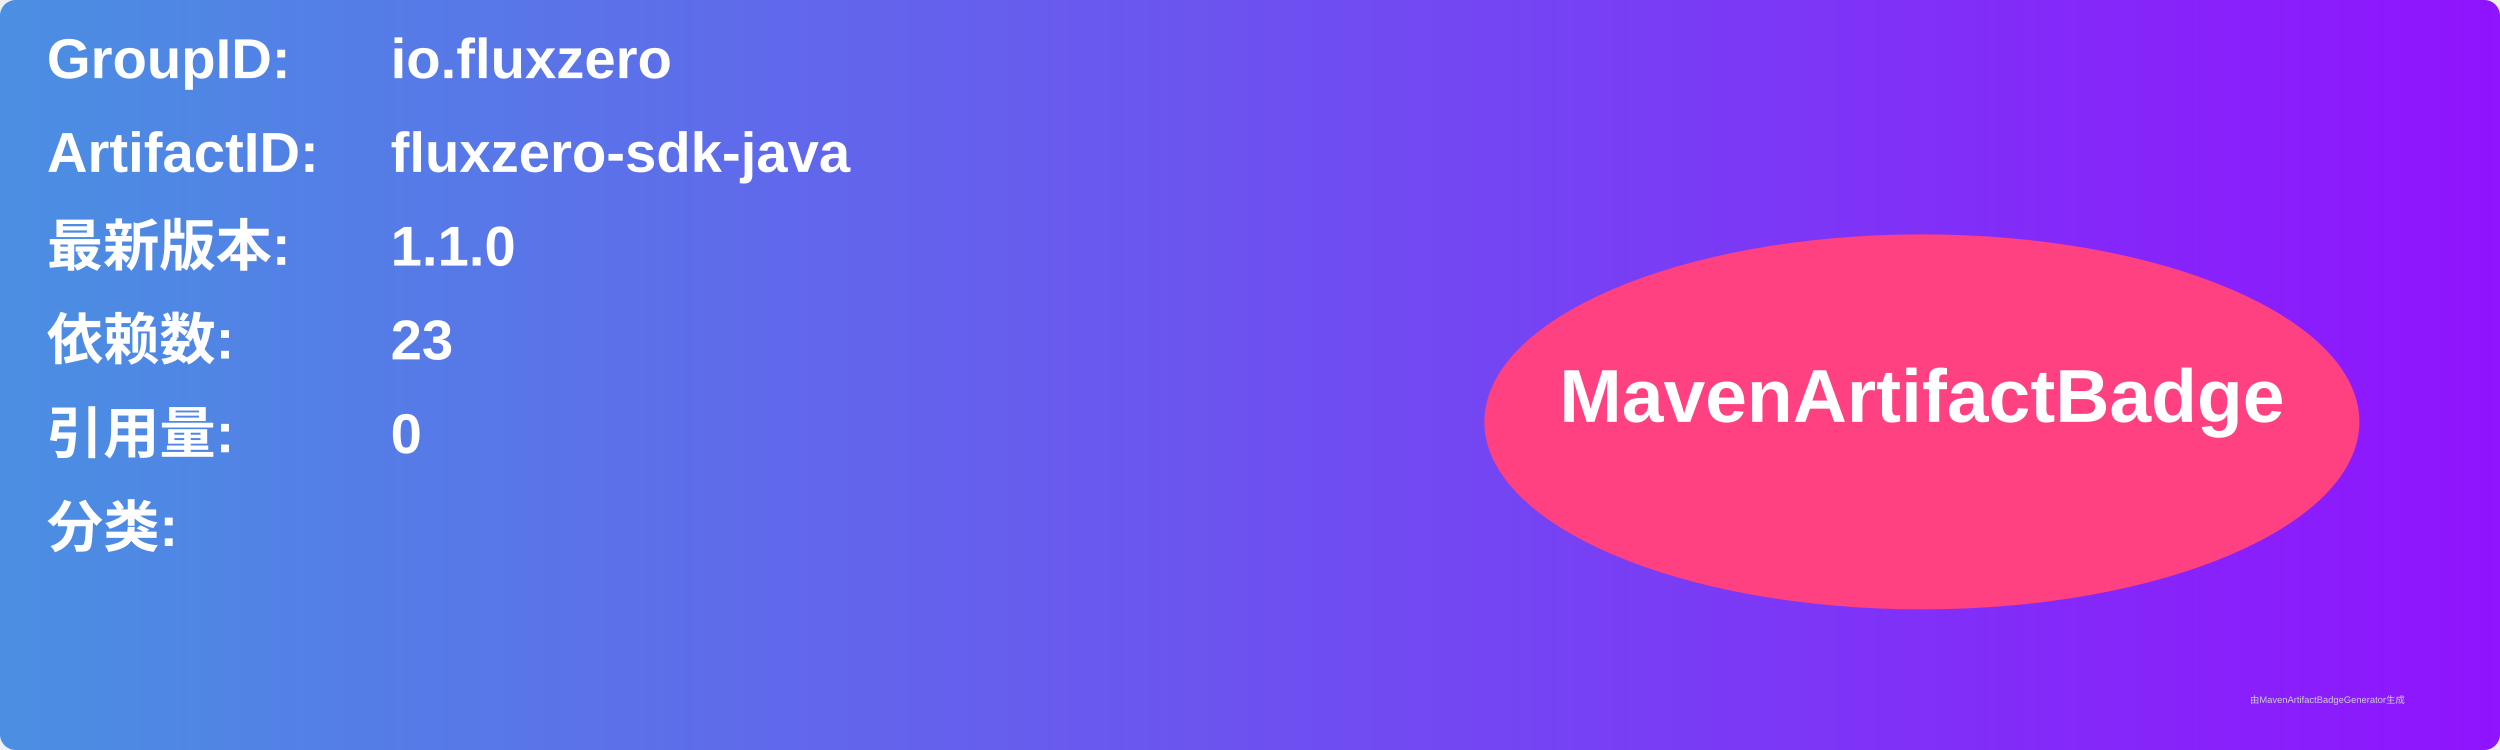
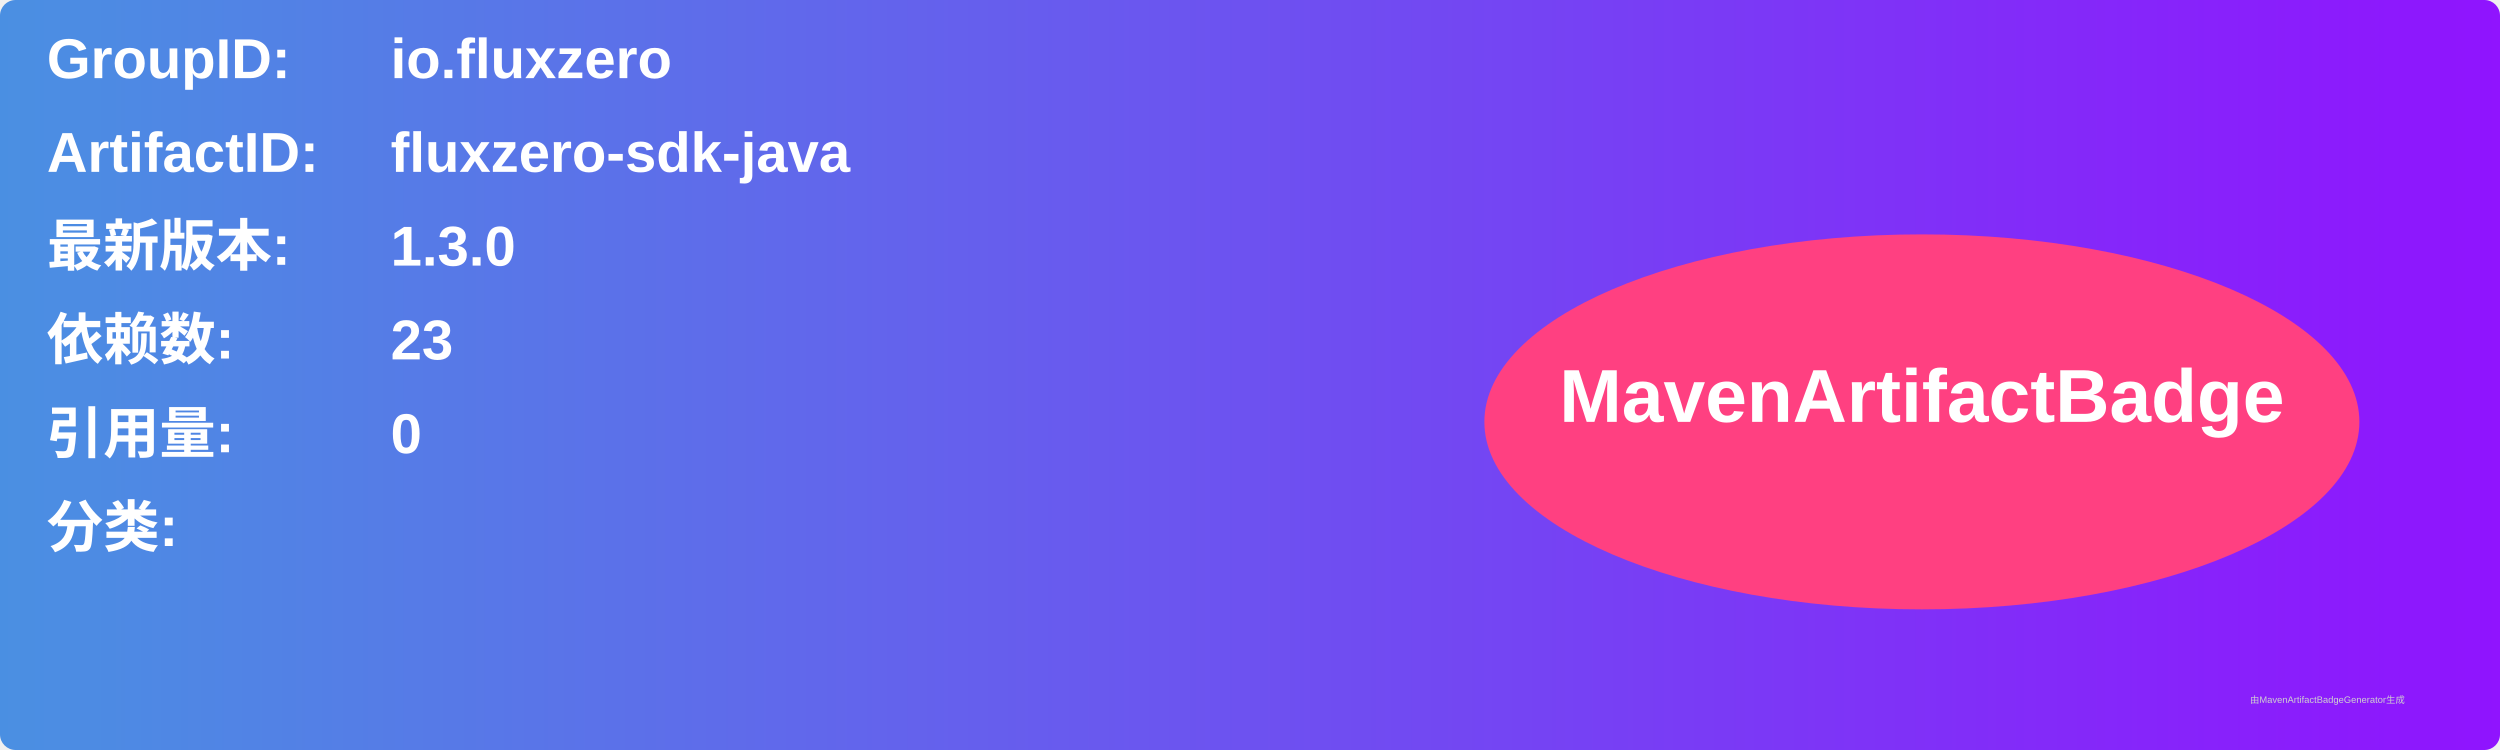
<svg xmlns="http://www.w3.org/2000/svg" width="800" height="240" viewBox="0 0 800 240">
  <linearGradient id="grad" x1="0%" y1="0%" x2="100%" y2="0%">
    <stop offset="0%" stop-color="#4a90e2" />
    <stop offset="100%" stop-color="#9013fe" />
  </linearGradient>
  <rect width="100%" height="100%" rx="5" ry="5" fill="url(#grad)" />
  <g transform="translate(15, 15)">
    <text x="0" y="10" font-family="Arial" font-size="18" fill="white" font-weight="bold" width="260">GroupID:</text>
    <text x="110" y="10" font-family="Arial" font-size="18" fill="white" font-weight="bold" width="460">io.fluxzero</text>
    <text x="0" y="40" font-family="Arial" font-size="18" fill="white" font-weight="bold" width="260">ArtifactID:</text>
    <text x="110" y="40" font-family="Arial" font-size="18" fill="white" font-weight="bold" width="460">fluxzero-sdk-java</text>
    <text x="0" y="70" font-family="Arial" font-size="18" fill="white" font-weight="bold">最新版本:</text>
    <text x="110" y="70" font-family="Arial" font-size="18" fill="white" font-weight="bold">
-       <tspan font-weight="bold">1.1.0</tspan>
+       <tspan font-weight="bold">1.3.0</tspan>
    </text>
    <text x="0" y="100" font-family="Arial" font-size="18" fill="white" font-weight="bold">依赖数: </text>
    <text x="110" y="100" font-family="Arial" font-size="18" fill="white">
      <tspan font-weight="bold">23</tspan>
    </text>
    <text x="0" y="130" font-family="Arial" font-size="18" fill="white" font-weight="bold">引用量: </text>
    <text x="110" y="130" font-family="Arial" font-size="18" fill="white">
      <tspan font-weight="bold">0</tspan>
    </text>
    <text x="0" y="160" font-family="Arial" font-size="18" fill="white" font-weight="bold">分类:</text>
    <text x="10" y="190" font-family="Arial" font-size="10" fill="white">
      <tspan font-weight="bold" />
    </text>
    <ellipse cx="600" cy="120" rx="140" ry="60" fill="#ff4081" />
    <text x="600" y="120" text-anchor="middle" font-family="Arial" font-size="24" fill="white" font-weight="bold">MavenArtifactBadge</text>
  </g>
  <text x="720" y="225" font-family="Arial" font-size="3" fill="#d0d0d0">由MavenArtifactBadgeGenerator生成</text>
</svg>
